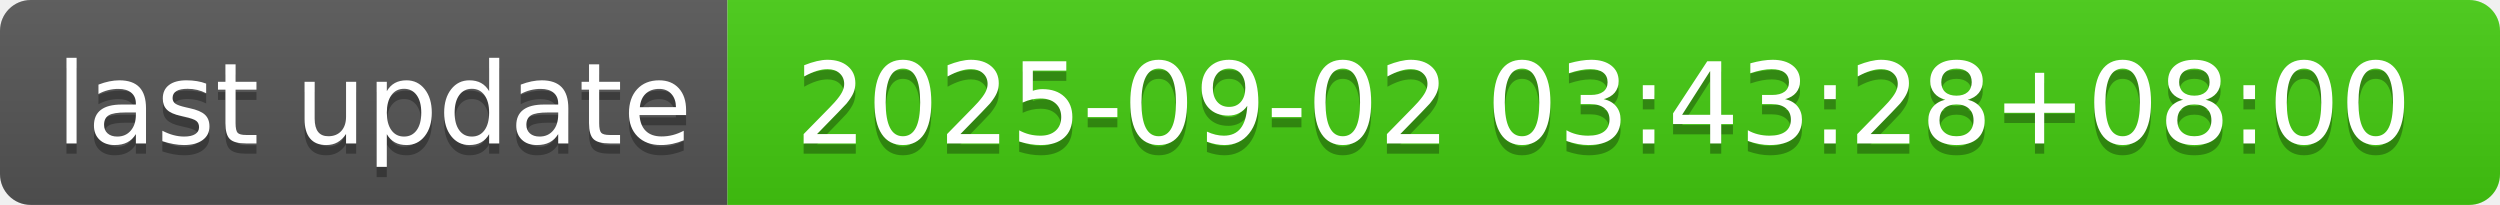
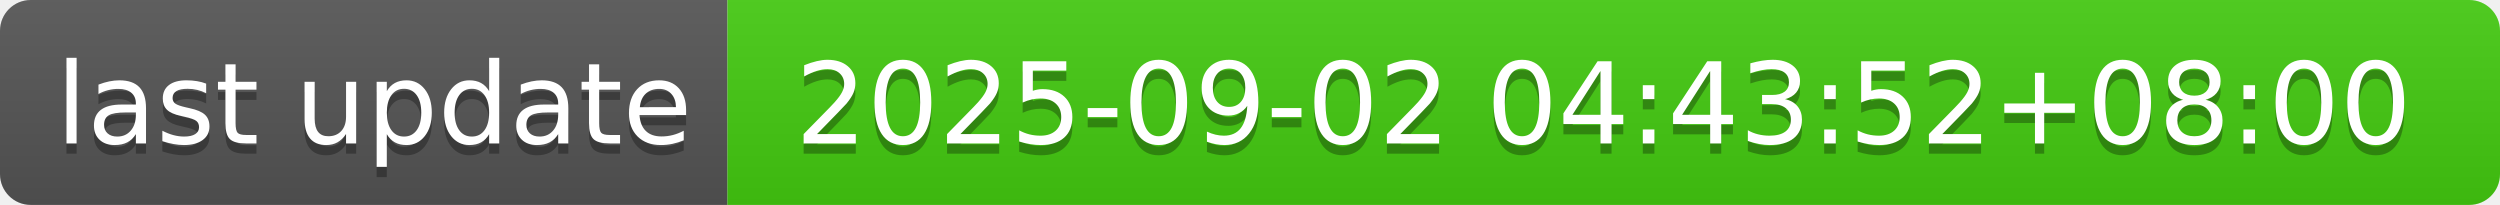
- <svg xmlns="http://www.w3.org/2000/svg" width="244" height="20" role="img" aria-label="last update: 2025-09-02 03:43:28+08:00">
+ <svg xmlns="http://www.w3.org/2000/svg" width="244" height="20" role="img" aria-label="last update: 2025-09-02 04:43:52+08:00">
  <linearGradient id="s" x2="0" y2="100%">
    <stop offset="0" stop-color="#bbb" stop-opacity=".1" />
    <stop offset="1" stop-opacity=".1" />
  </linearGradient>
  <clipPath id="r">
    <rect width="244" height="20" rx="3" fill="#fff" />
  </clipPath>
  <g clip-path="url(#r)">
    <rect width="71" height="20" fill="#555" />
    <rect x="71" width="173" height="20" fill="#4c1" />
    <rect width="244" height="20" fill="url(#s)" />
  </g>
  <g fill="#fff" text-anchor="middle" font-family="Verdana,Geneva,DejaVu Sans,sans-serif" text-rendering="geometricPrecision" font-size="110">
    <text aria-hidden="true" x="365" y="150" fill="#010101" fill-opacity=".3" transform="scale(.1)" textLength="610">last update</text>
    <text x="365" y="140" transform="scale(.1)" fill="#fff" textLength="610">last update</text>
-     <text aria-hidden="true" x="1565" y="150" fill="#010101" fill-opacity=".3" transform="scale(.1)" textLength="1630">2025-09-02 03:43:28+08:00</text>
-     <text x="1565" y="140" transform="scale(.1)" fill="#fff" textLength="1630">2025-09-02 03:43:28+08:00</text>
+     <text aria-hidden="true" x="1565" y="150" fill="#010101" fill-opacity=".3" transform="scale(.1)" textLength="1630">2025-09-02 04:43:52+08:00</text>
+     <text x="1565" y="140" transform="scale(.1)" fill="#fff" textLength="1630">2025-09-02 04:43:52+08:00</text>
  </g>
</svg>
